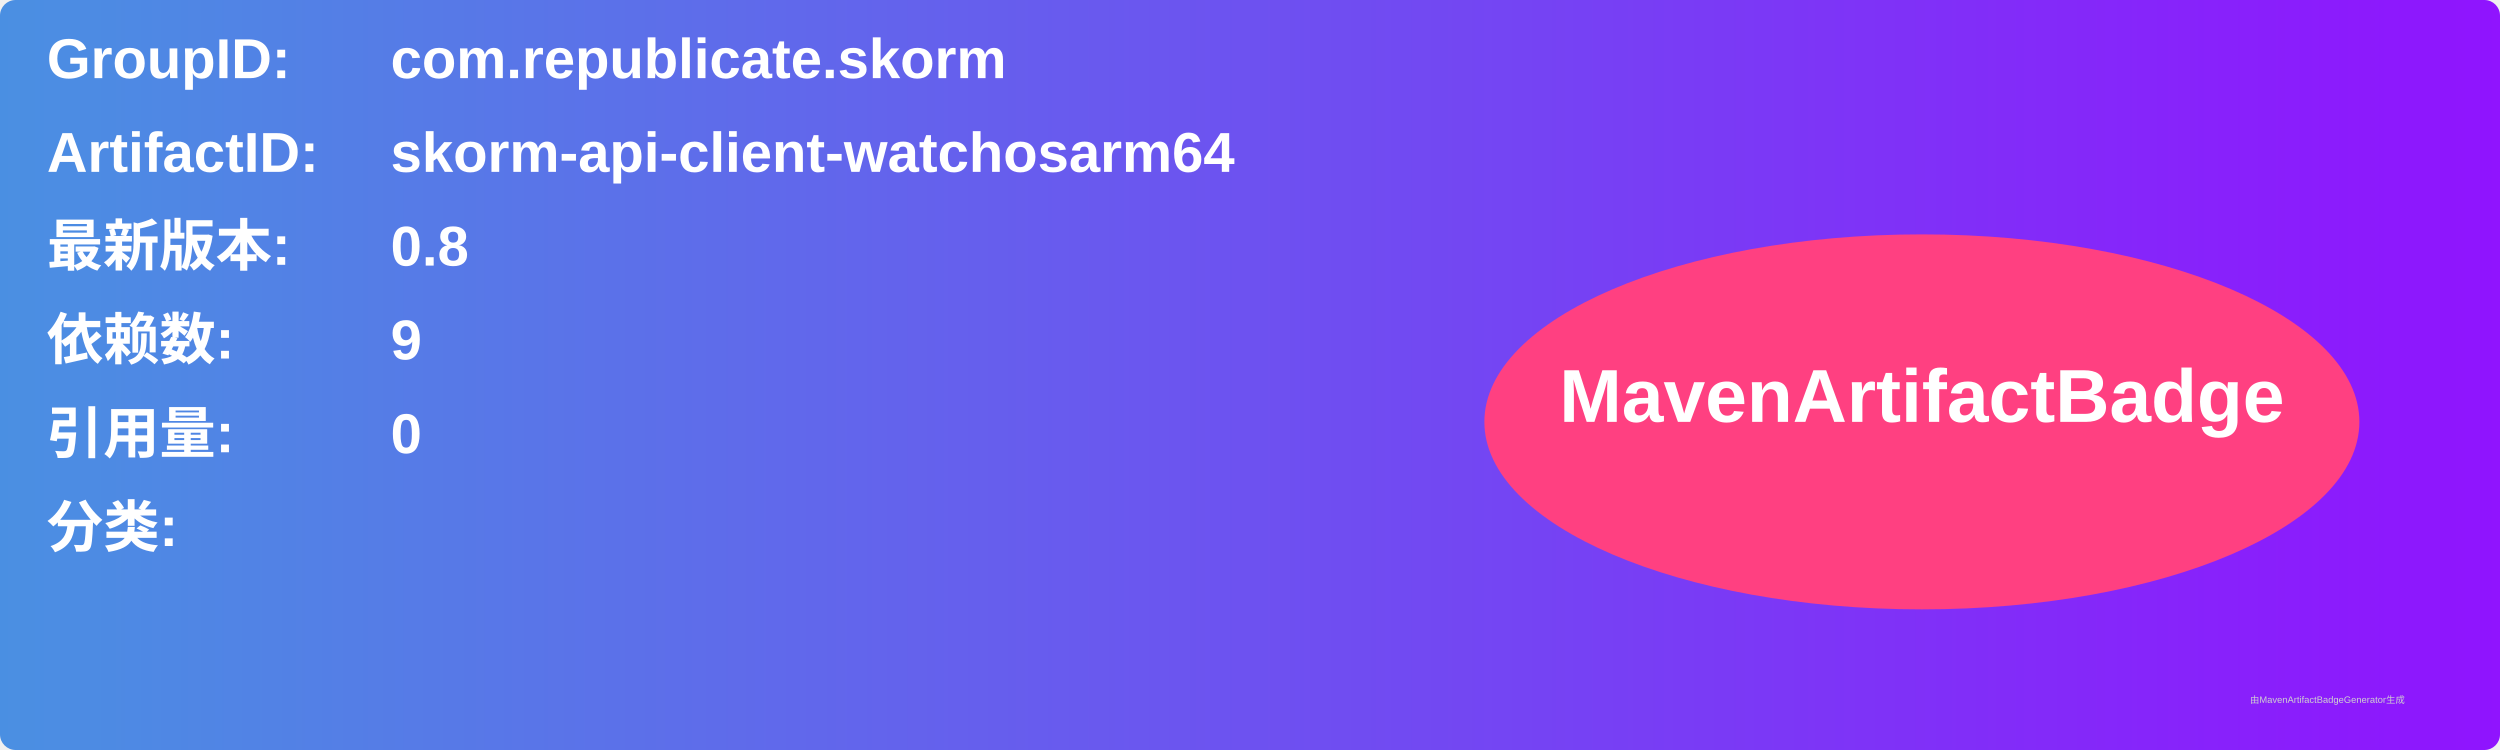
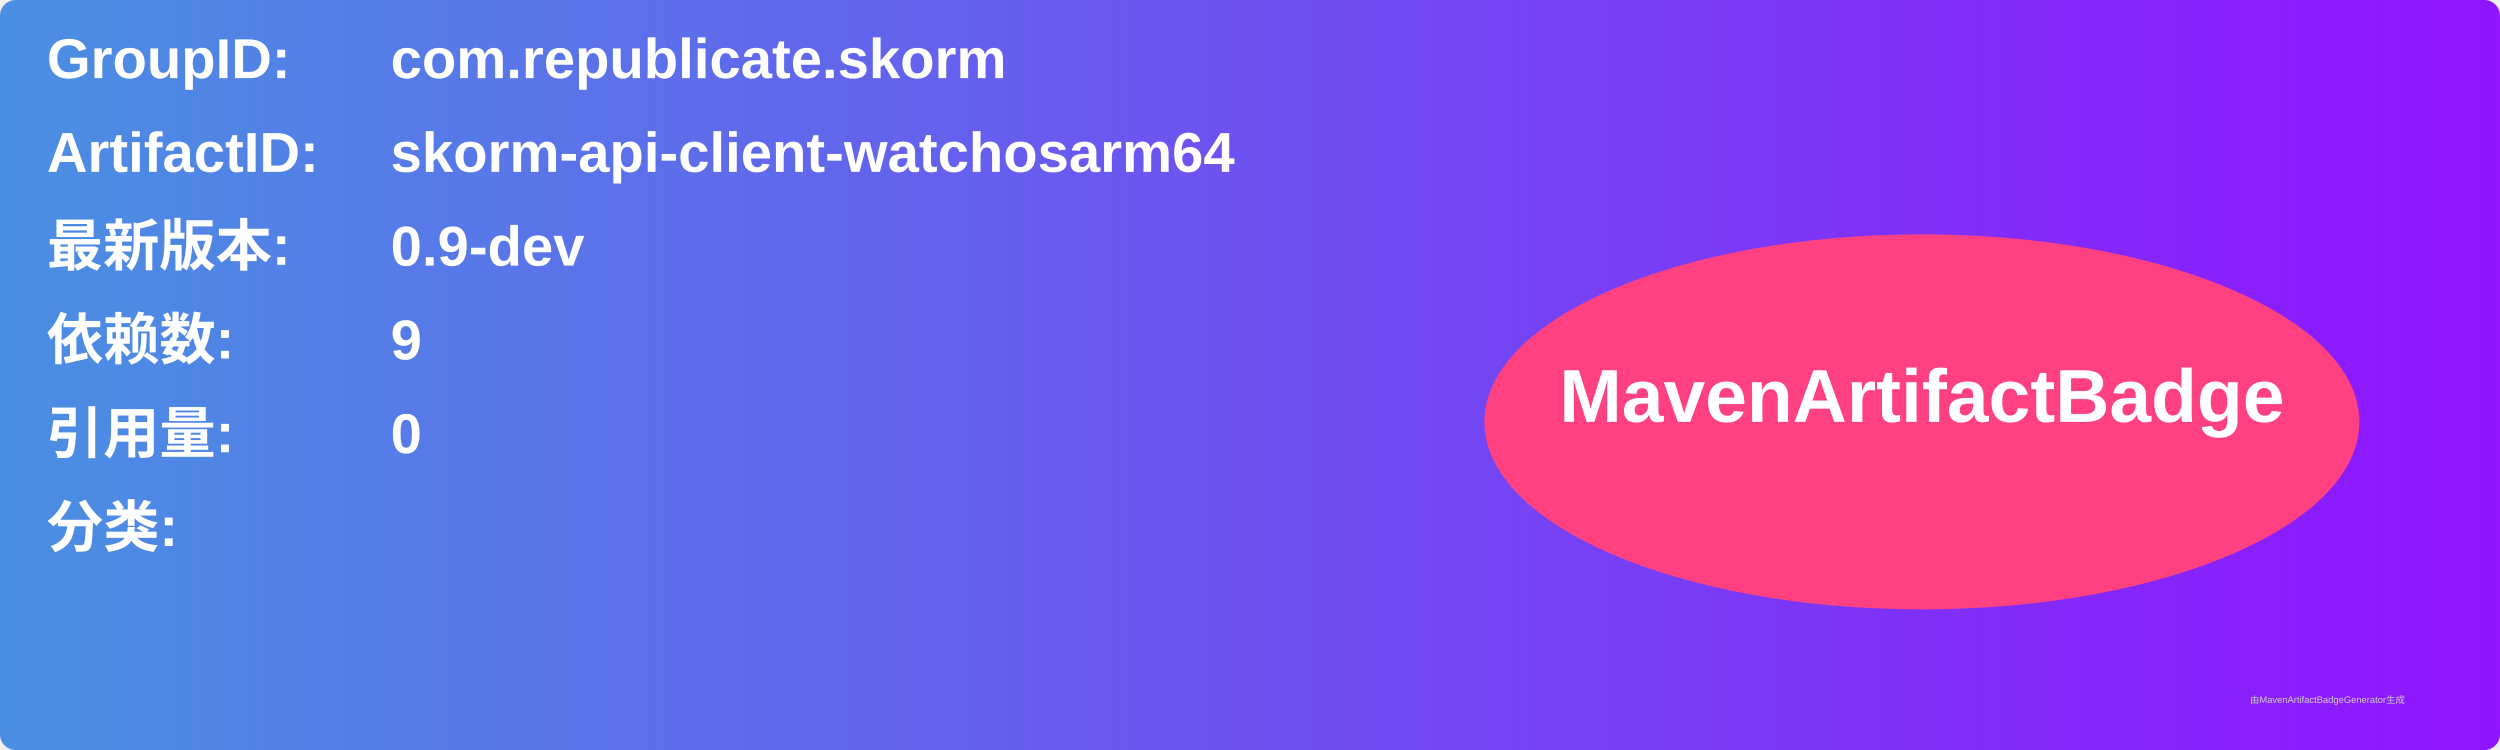
<svg xmlns="http://www.w3.org/2000/svg" width="800" height="240" viewBox="0 0 800 240">
  <linearGradient id="grad" x1="0%" y1="0%" x2="100%" y2="0%">
    <stop offset="0%" stop-color="#4a90e2" />
    <stop offset="100%" stop-color="#9013fe" />
  </linearGradient>
  <rect width="100%" height="100%" rx="5" ry="5" fill="url(#grad)" />
  <g transform="translate(15, 15)">
    <text x="0" y="10" font-family="Arial" font-size="18" fill="white" font-weight="bold" width="260">GroupID:</text>
    <text x="110" y="10" font-family="Arial" font-size="18" fill="white" font-weight="bold" width="460">com.republicate.skorm</text>
    <text x="0" y="40" font-family="Arial" font-size="18" fill="white" font-weight="bold" width="260">ArtifactID:</text>
    <text x="110" y="40" font-family="Arial" font-size="18" fill="white" font-weight="bold" width="460">skorm-api-client-watchosarm64</text>
    <text x="0" y="70" font-family="Arial" font-size="18" fill="white" font-weight="bold">最新版本:</text>
    <text x="110" y="70" font-family="Arial" font-size="18" fill="white" font-weight="bold">
-       <tspan font-weight="bold">0.8</tspan>
+       <tspan font-weight="bold">0.9-dev</tspan>
    </text>
    <text x="0" y="100" font-family="Arial" font-size="18" fill="white" font-weight="bold">依赖数: </text>
    <text x="110" y="100" font-family="Arial" font-size="18" fill="white">
      <tspan font-weight="bold">9</tspan>
    </text>
    <text x="0" y="130" font-family="Arial" font-size="18" fill="white" font-weight="bold">引用量: </text>
    <text x="110" y="130" font-family="Arial" font-size="18" fill="white">
      <tspan font-weight="bold">0</tspan>
    </text>
    <text x="0" y="160" font-family="Arial" font-size="18" fill="white" font-weight="bold">分类:</text>
    <text x="10" y="190" font-family="Arial" font-size="10" fill="white">
      <tspan font-weight="bold" />
    </text>
    <ellipse cx="600" cy="120" rx="140" ry="60" fill="#ff4081" />
    <text x="600" y="120" text-anchor="middle" font-family="Arial" font-size="24" fill="white" font-weight="bold">MavenArtifactBadge</text>
  </g>
  <text x="720" y="225" font-family="Arial" font-size="3" fill="#d0d0d0">由MavenArtifactBadgeGenerator生成</text>
</svg>
